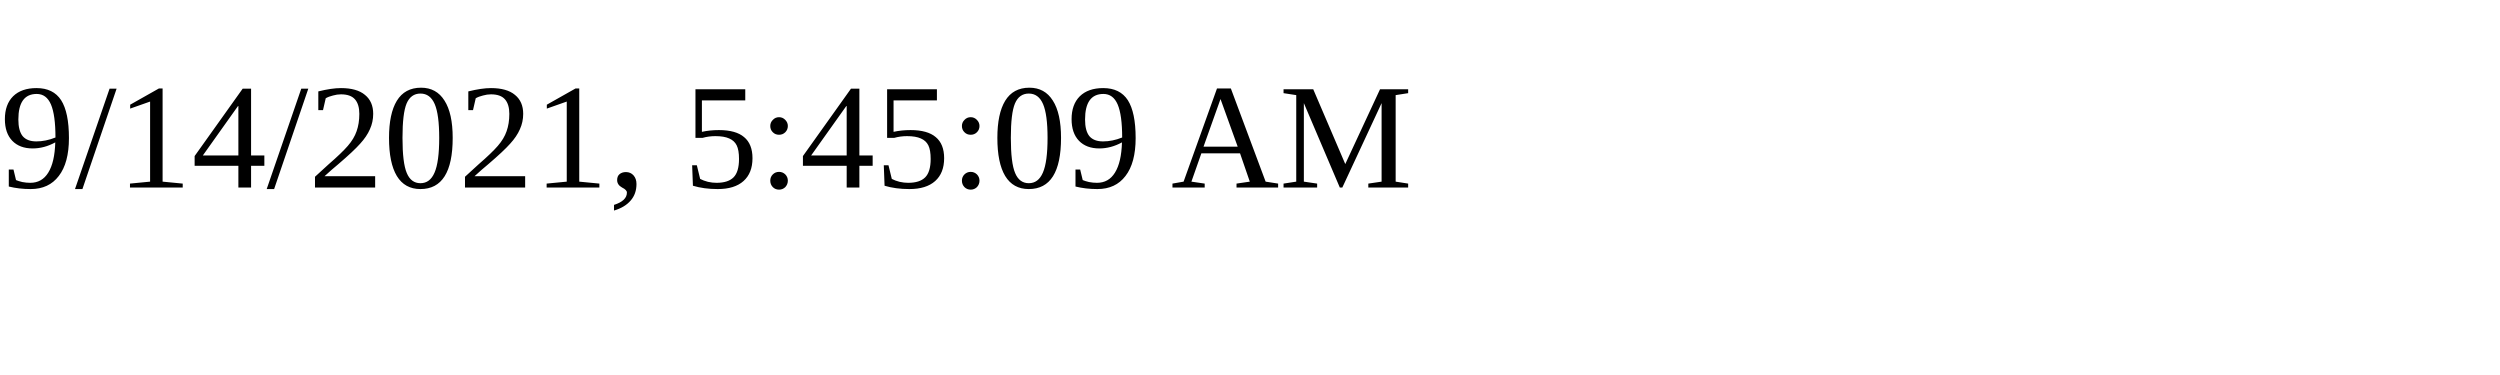
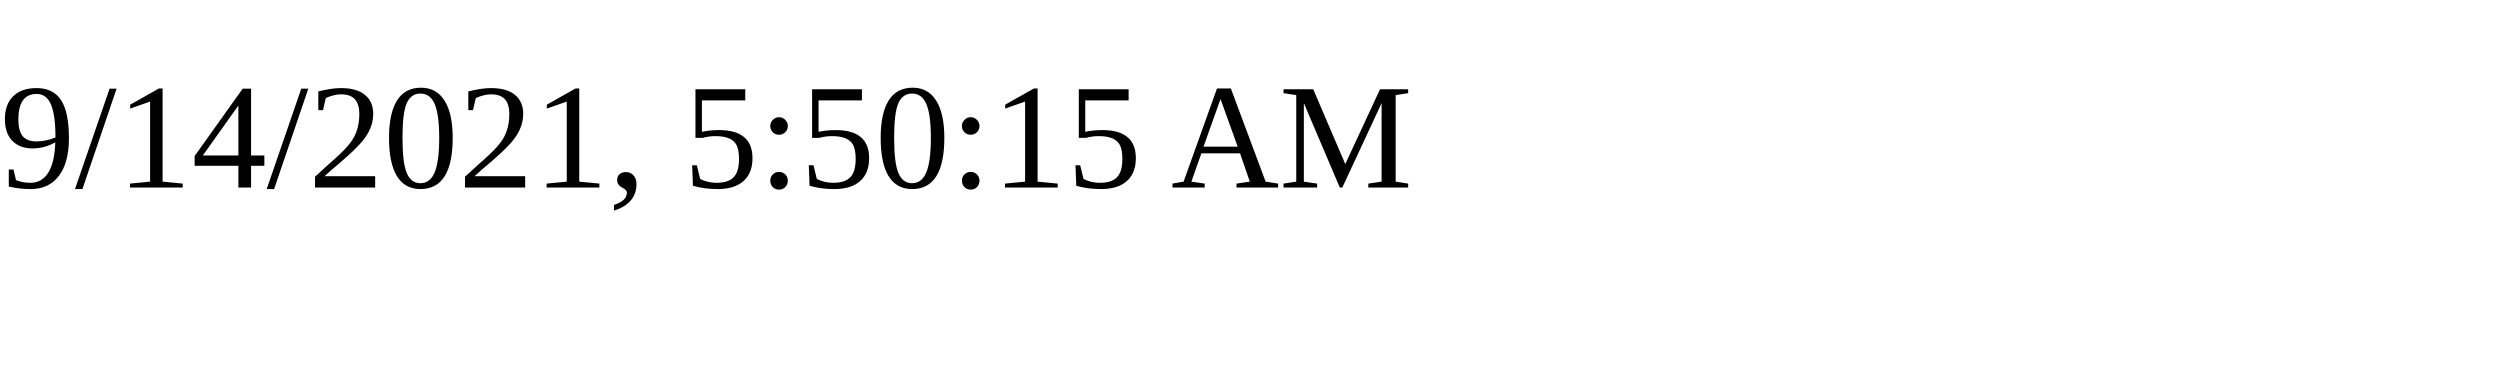
<svg xmlns="http://www.w3.org/2000/svg" height="30" width="200">
-   <text x="0" y="15">9/14/2021, 5:45:09 AM</text>
+   <text x="0" y="15">9/14/2021, 5:50:15 AM</text>
</svg>
